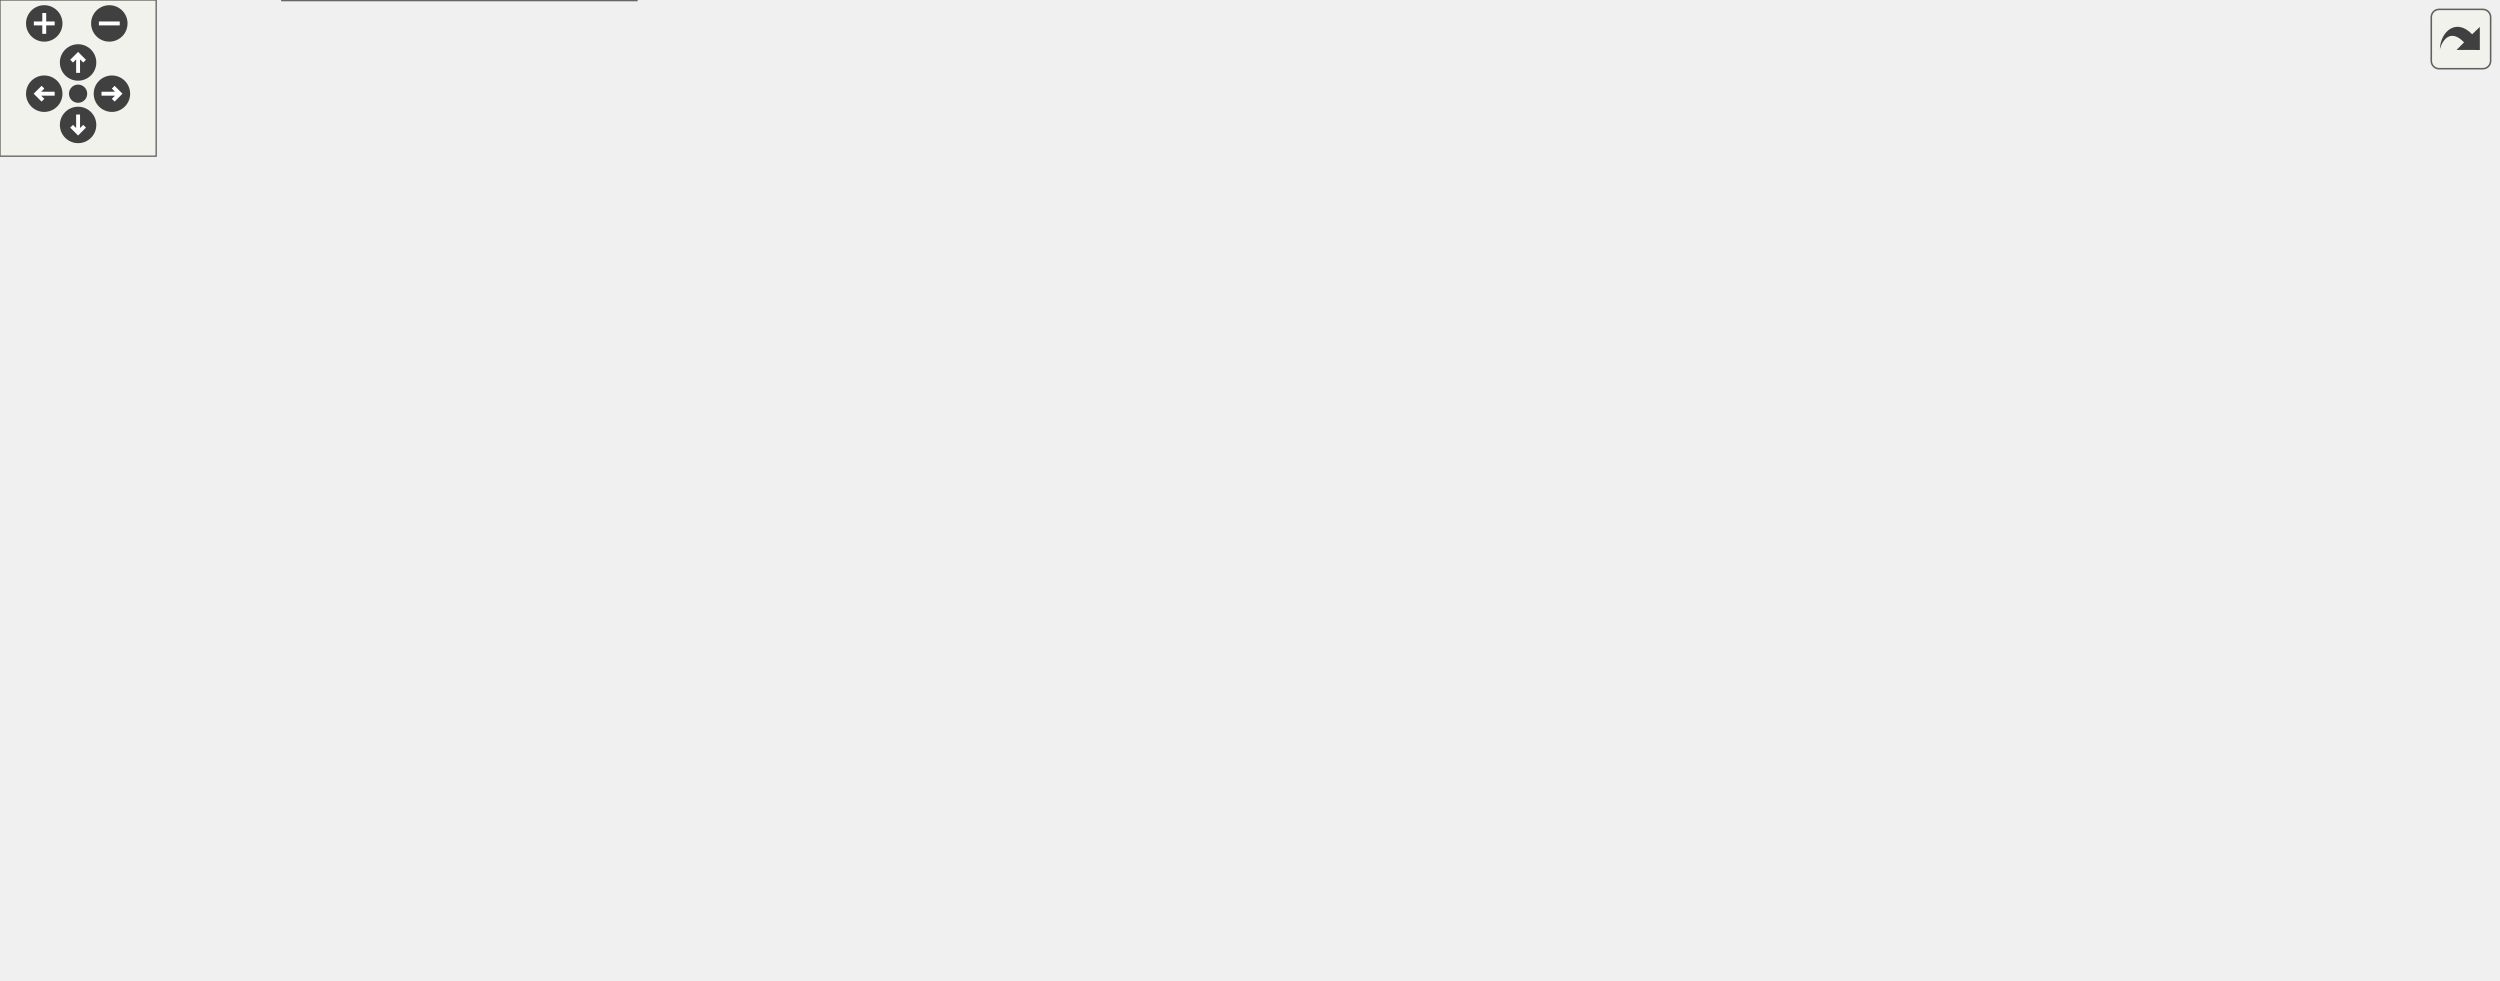
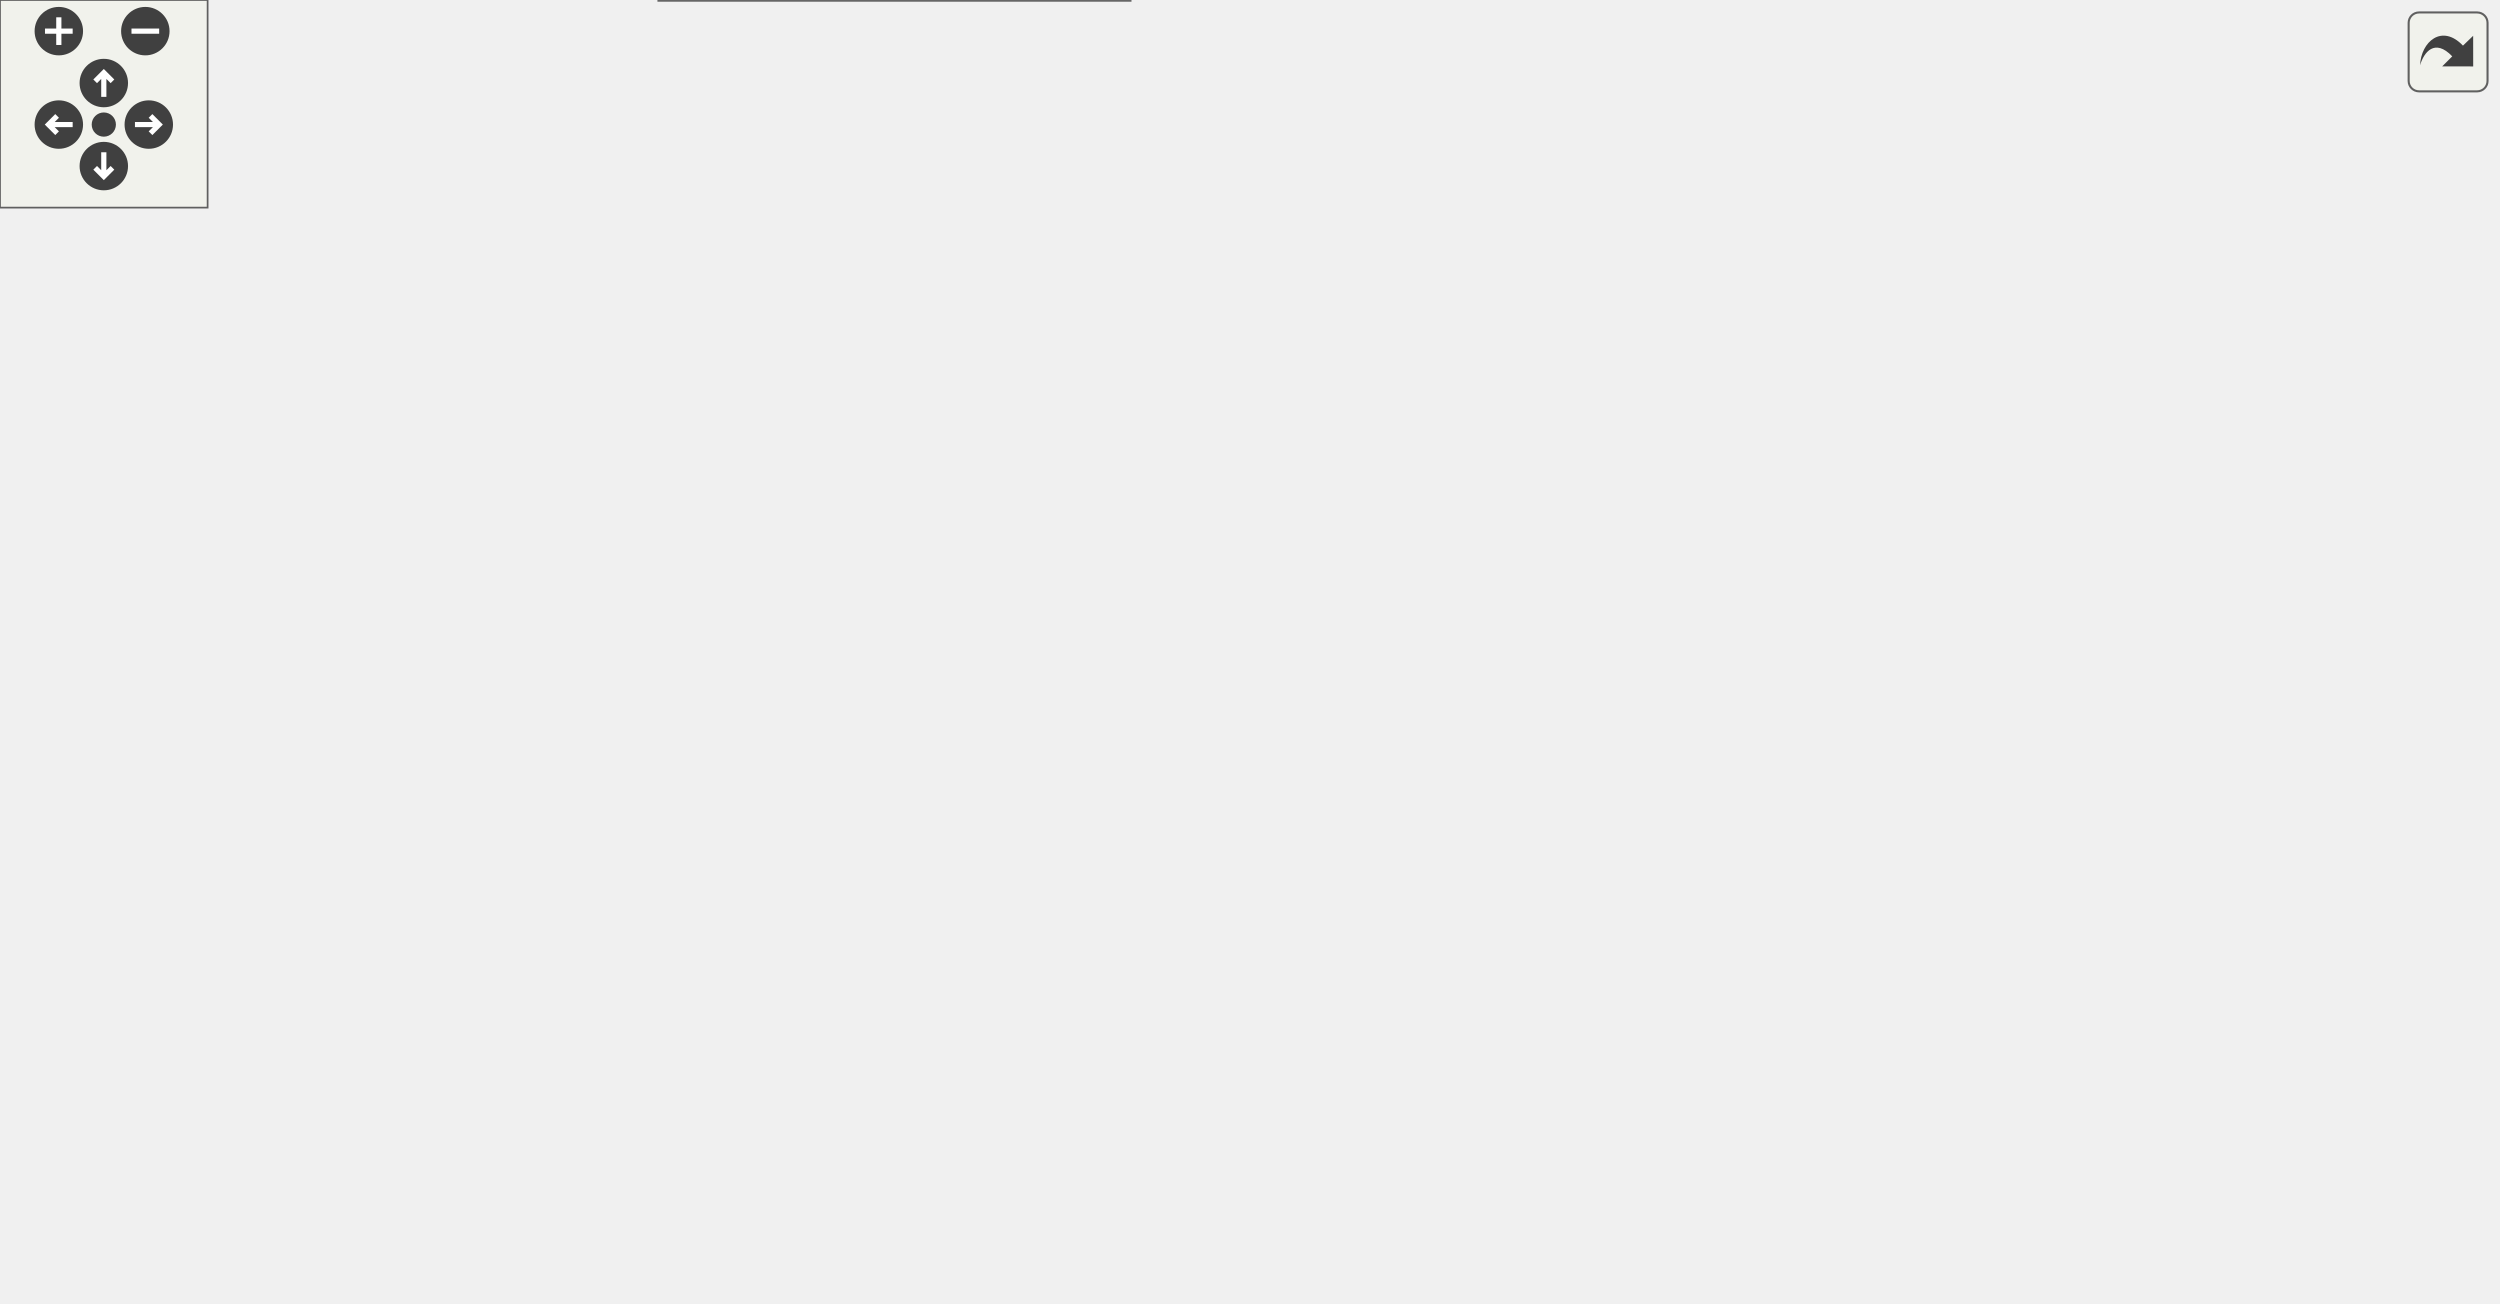
<svg xmlns="http://www.w3.org/2000/svg" xmlns:xlink="http://www.w3.org/1999/xlink" id="main" version="1.1" xml:space="preserve">
  <style type="text/css">
.edge:hover path { stroke: red; }
.edge:hover polygon { stroke: red; fill: red; }
</style>
  <defs>
    <circle id="rim" cx="0" cy="0" r="7" />
    <circle id="rim2" cx="0" cy="0" r="3.5" />
    <g id="zoomPlus">
      <use xlink:href="#rim" fill="#404040">
        <set attributeName="fill" to="#808080" begin="zoomplus.mouseover" end="zoomplus.mouseout" />
      </use>
      <path d="M-4,0h8M0,-4v8" fill="none" stroke="white" stroke-width="1.5" pointer-events="none" />
    </g>
    <g id="zoomMin">
      <use xlink:href="#rim" fill="#404040">
        <set attributeName="fill" to="#808080" begin="zoomminus.mouseover" end="zoomminus.mouseout" />
      </use>
      <path d="M-4,0h8" fill="none" stroke="white" stroke-width="1.5" pointer-events="none" />
    </g>
    <g id="dirArrow">
      <path fill="none" stroke="white" stroke-width="1.5" d="M0,-3.0v7 M-2.5,-0.5L0,-3.0L2.5,-0.5" />
    </g>
    <g id="resetDef">
      <use xlink:href="#rim2" fill="#404040">
        <set attributeName="fill" to="#808080" begin="reset.mouseover" end="reset.mouseout" />
      </use>
    </g>
  </defs>
  <svg id="graph" class="graph">
    <g id="viewport">
      <g id="node1" class="node">
        <g id="a_node1">
          <a xlink:title=" ">
-             <polygon fill="#999999" stroke="#666666" points="400,-316 275,-316 275,-297 400,-297 400,-316" />
-             <text text-anchor="middle" x="337.5" y="-304" font-family="Helvetica,sans-Serif" font-size="10.00">libs/dolphin/dvd/dvdlow.c</text>
+             <polygon fill="#999999" stroke="#666666" points="390,-316 265,-316 265,-297 390,-297 390,-316" />
+             <text text-anchor="middle" x="327.5" y="-304" font-family="Helvetica,sans-Serif" font-size="10.00">libs/dolphin/dvd/dvdlow.c</text>
          </a>
        </g>
      </g>
      <g id="node2" class="node">
        <g id="a_node2">
          <a xlink:href="dvdlow_8h.html" target="_top" xlink:title=" ">
            <polygon fill="white" stroke="#666666" points="107,-140 0,-140 0,-121 107,-121 107,-140" />
            <text text-anchor="middle" x="53.5" y="-128" font-family="Helvetica,sans-Serif" font-size="10.00">dolphin/dvd/dvdlow.h</text>
          </a>
        </g>
      </g>
      <g id="edge1" class="edge">
-         <path fill="none" stroke="#63b8ff" d="M274.5,-298.55C219.63,-291.43 145.25,-278.87 121.5,-261 84.92,-233.46 66.13,-180.47 58.22,-151.54" />
-         <polygon fill="#63b8ff" stroke="#63b8ff" points="61.63,-150.74 55.78,-141.91 54.85,-152.46 61.63,-150.74" />
+         <path fill="none" stroke="#63b8ff" d="M264.6,-297.84C212.56,-290.44 143.71,-277.88 121.5,-261 85.05,-233.29 66.21,-180.37 58.26,-151.5" />
+         <polygon fill="#63b8ff" stroke="#63b8ff" points="61.67,-150.71 55.8,-141.89 54.89,-152.44 61.67,-150.71" />
      </g>
      <g id="node3" class="node">
        <g id="a_node3">
          <a xlink:href="types_8h.html" target="_top" xlink:title=" ">
-             <polygon fill="white" stroke="#666666" points="217,-85 136,-85 136,-66 217,-66 217,-85" />
-             <text text-anchor="middle" x="176.5" y="-73" font-family="Helvetica,sans-Serif" font-size="10.00">dolphin/types.h</text>
-           </a>
-         </g>
-       </g>
-       <g id="edge5" class="edge">
-         <path fill="none" stroke="#63b8ff" d="M274.78,-298.51C227.88,-291.84 169.4,-279.96 154.5,-261 116.01,-212.03 148.1,-131.96 166.2,-95.57" />
-         <polygon fill="#63b8ff" stroke="#63b8ff" points="169.29,-97.22 170.78,-86.73 163.07,-94 169.29,-97.22" />
+             <polygon fill="white" stroke="#666666" points="299,-85 218,-85 218,-66 299,-66 299,-85" />
+             <text text-anchor="middle" x="258.5" y="-73" font-family="Helvetica,sans-Serif" font-size="10.00">dolphin/types.h</text>
+           </a>
+         </g>
+       </g>
+       <g id="edge7" class="edge">
+         <path fill="none" stroke="#63b8ff" d="M290.12,-296.5C265.92,-289.47 234.55,-278 210.5,-261 179.09,-238.79 167.76,-231.11 154.5,-195 137.93,-149.86 193.07,-110.88 229.31,-90.85" />
+         <polygon fill="#63b8ff" stroke="#63b8ff" points="230.87,-93.98 238.06,-86.2 227.59,-87.8 230.87,-93.98" />
      </g>
      <g id="node5" class="node">
        <g id="a_node5">
-           <a xlink:href="dol2asm_8h.html" target="_top" xlink:title=" ">
-             <polygon fill="white" stroke="#666666" points="225,-255.5 164,-255.5 164,-236.5 225,-236.5 225,-255.5" />
-             <text text-anchor="middle" x="194.5" y="-243.5" font-family="Helvetica,sans-Serif" font-size="10.00">dol2asm.h</text>
+           <a xlink:href="dvd_8h.html" target="_top" xlink:title=" ">
+             <polygon fill="white" stroke="#666666" points="255.5,-195 163.5,-195 163.5,-176 255.5,-176 255.5,-195" />
+             <text text-anchor="middle" x="209.5" y="-183" font-family="Helvetica,sans-Serif" font-size="10.00">dolphin/dvd/dvd.h</text>
          </a>
        </g>
      </g>
      <g id="edge4" class="edge">
-         <path fill="none" stroke="#63b8ff" d="M315.78,-296.62C292.16,-286.95 254.14,-271.4 226.97,-260.28" />
-         <polygon fill="#63b8ff" stroke="#63b8ff" points="228.4,-257.09 217.82,-256.54 225.75,-263.57 228.4,-257.09" />
+         <path fill="none" stroke="#63b8ff" d="M288.17,-296.63C267.62,-290.06 243.66,-279.03 228.5,-261 215.76,-245.84 211.4,-223.24 209.99,-206.9" />
+         <polygon fill="#63b8ff" stroke="#63b8ff" points="213.49,-206.73 209.47,-196.92 206.5,-207.09 213.49,-206.73" />
      </g>
      <g id="node6" class="node">
        <g id="a_node6">
-           <a xlink:href="OSAlarm_8h.html" target="_top" xlink:title=" ">
-             <polygon fill="white" stroke="#666666" points="393,-255.5 282,-255.5 282,-236.5 393,-236.5 393,-255.5" />
-             <text text-anchor="middle" x="337.5" y="-243.5" font-family="Helvetica,sans-Serif" font-size="10.00">dolphin/os/OSAlarm.h</text>
+           <a xlink:href="dol2asm_8h.html" target="_top" xlink:title=" ">
+             <polygon fill="white" stroke="#666666" points="299,-255.5 238,-255.5 238,-236.5 299,-236.5 299,-255.5" />
+             <text text-anchor="middle" x="268.5" y="-243.5" font-family="Helvetica,sans-Serif" font-size="10.00">dol2asm.h</text>
          </a>
        </g>
      </g>
      <g id="edge6" class="edge">
-         <path fill="none" stroke="#63b8ff" d="M337.5,-296.87C337.5,-289 337.5,-277.1 337.5,-266.89" />
-         <polygon fill="#63b8ff" stroke="#63b8ff" points="341,-267.18 337.5,-257.18 334,-267.18 341,-267.18" />
+         <path fill="none" stroke="#63b8ff" d="M318.54,-296.62C309.79,-287.94 296.25,-274.52 285.46,-263.82" />
+         <polygon fill="#63b8ff" stroke="#63b8ff" points="288.19,-261.59 278.62,-257.03 283.26,-266.56 288.19,-261.59" />
      </g>
      <g id="node7" class="node">
        <g id="a_node7">
+           <a xlink:href="OSAlarm_8h.html" target="_top" xlink:title=" ">
+             <polygon fill="white" stroke="#666666" points="467,-255.5 356,-255.5 356,-236.5 467,-236.5 467,-255.5" />
+             <text text-anchor="middle" x="411.5" y="-243.5" font-family="Helvetica,sans-Serif" font-size="10.00">dolphin/os/OSAlarm.h</text>
+           </a>
+         </g>
+       </g>
+       <g id="edge8" class="edge">
+         <path fill="none" stroke="#63b8ff" d="M340.26,-296.62C353.33,-287.51 373.91,-273.18 389.6,-262.25" />
+         <polygon fill="#63b8ff" stroke="#63b8ff" points="391.17,-265.42 397.38,-256.83 387.17,-259.68 391.17,-265.42" />
+       </g>
+       <g id="node8" class="node">
+         <g id="a_node8">
          <a xlink:href="OSTime_8h.html" target="_top" xlink:title=" ">
-             <polygon fill="white" stroke="#666666" points="271,-195 164,-195 164,-176 271,-176 271,-195" />
-             <text text-anchor="middle" x="217.5" y="-183" font-family="Helvetica,sans-Serif" font-size="10.00">dolphin/os/OSTime.h</text>
-           </a>
-         </g>
-       </g>
-       <g id="edge12" class="edge">
-         <path fill="none" stroke="#63b8ff" d="M321.44,-296.58C307.57,-288.42 287.46,-275.43 272.5,-261 254.83,-243.95 238.66,-220.72 228.5,-204.76" />
-         <polygon fill="#63b8ff" stroke="#63b8ff" points="231.51,-202.98 223.27,-196.32 225.56,-206.67 231.51,-202.98" />
+             <polygon fill="white" stroke="#666666" points="381,-195 274,-195 274,-176 381,-176 381,-195" />
+             <text text-anchor="middle" x="327.5" y="-183" font-family="Helvetica,sans-Serif" font-size="10.00">dolphin/os/OSTime.h</text>
+           </a>
+         </g>
+       </g>
+       <g id="edge14" class="edge">
+         <path fill="none" stroke="#63b8ff" d="M327.5,-296.56C327.5,-277.6 327.5,-232.97 327.5,-206.73" />
+         <polygon fill="#63b8ff" stroke="#63b8ff" points="331,-206.74 327.5,-196.74 324,-206.74 331,-206.74" />
      </g>
      <g id="node10" class="node">
        <g id="a_node10">
-           <a xlink:title=" ">
-             <polygon fill="#e0e0e0" stroke="#999999" points="539.5,-261 411.5,-261 411.5,-231 539.5,-231 539.5,-261" />
-             <text text-anchor="start" x="419.5" y="-249" font-family="Helvetica,sans-Serif" font-size="10.00">asm/dolphin/dvd/dvdlow</text>
-             <text text-anchor="middle" x="475.5" y="-238" font-family="Helvetica,sans-Serif" font-size="10.00">/__DVDInterruptHandler.s</text>
-           </a>
-         </g>
-       </g>
-       <g id="edge13" class="edge">
-         <path fill="none" stroke="#63b8ff" d="M358.46,-296.62C377.64,-288.48 406.65,-276.19 430.99,-265.87" />
-         <polygon fill="#63b8ff" stroke="#63b8ff" points="432.2,-269.16 440.04,-262.03 429.47,-262.71 432.2,-269.16" />
+           <a xlink:href="OSContext_8h.html" target="_top" xlink:title=" ">
+             <polygon fill="white" stroke="#666666" points="498,-140 379,-140 379,-121 498,-121 498,-140" />
+             <text text-anchor="middle" x="438.5" y="-128" font-family="Helvetica,sans-Serif" font-size="10.00">dolphin/os/OSContext.h</text>
+           </a>
+         </g>
+       </g>
+       <g id="edge15" class="edge">
+         <path fill="none" stroke="#63b8ff" d="M390.26,-297.27C418.6,-291.04 451.11,-280.11 475.5,-261 502.32,-239.99 505.52,-227.87 514.5,-195 516.73,-186.85 518.7,-183.33 514.5,-176 506.42,-161.91 491.96,-151.85 477.81,-144.9" />
+         <polygon fill="#63b8ff" stroke="#63b8ff" points="479.6,-141.87 469.04,-141 476.75,-148.26 479.6,-141.87" />
      </g>
      <g id="node11" class="node">
        <g id="a_node11">
-           <a xlink:title=" ">
-             <polygon fill="#e0e0e0" stroke="#999999" points="679.5,-261 557.5,-261 557.5,-231 679.5,-231 679.5,-261" />
-             <text text-anchor="start" x="565.5" y="-249" font-family="Helvetica,sans-Serif" font-size="10.00">asm/dolphin/dvd/dvdlow</text>
-             <text text-anchor="middle" x="618.5" y="-238" font-family="Helvetica,sans-Serif" font-size="10.00">/AlarmHandler.s</text>
-           </a>
-         </g>
-       </g>
-       <g id="edge14" class="edge">
-         <path fill="none" stroke="#63b8ff" d="M380.48,-296.55C424.38,-287.41 493.35,-273.05 545.77,-262.14" />
-         <polygon fill="#63b8ff" stroke="#63b8ff" points="546.46,-265.57 555.54,-260.11 545.04,-258.72 546.46,-265.57" />
+           <a xlink:href="OSReset_8h.html" target="_top" xlink:title=" ">
+             <polygon fill="white" stroke="#666666" points="627,-140 516,-140 516,-121 627,-121 627,-140" />
+             <text text-anchor="middle" x="571.5" y="-128" font-family="Helvetica,sans-Serif" font-size="10.00">dolphin/os/OSReset.h</text>
+           </a>
+         </g>
+       </g>
+       <g id="edge16" class="edge">
+         <path fill="none" stroke="#63b8ff" d="M390.47,-302.15C426.78,-297.36 471.44,-286.26 503.5,-261 539.46,-232.66 558.5,-179.99 566.61,-151.33" />
+         <polygon fill="#63b8ff" stroke="#63b8ff" points="569.96,-152.37 569.13,-141.8 563.19,-150.58 569.96,-152.37" />
      </g>
      <g id="node12" class="node">
        <g id="a_node12">
          <a xlink:title=" ">
-             <polygon fill="#e0e0e0" stroke="#999999" points="819.5,-261 697.5,-261 697.5,-231 819.5,-231 819.5,-261" />
-             <text text-anchor="start" x="705.5" y="-249" font-family="Helvetica,sans-Serif" font-size="10.00">asm/dolphin/dvd/dvdlow</text>
-             <text text-anchor="middle" x="758.5" y="-238" font-family="Helvetica,sans-Serif" font-size="10.00">/DVDLowRead.s</text>
-           </a>
-         </g>
-       </g>
-       <g id="edge15" class="edge">
-         <path fill="none" stroke="#63b8ff" d="M400.47,-298.89C468.46,-291.44 580.2,-278.31 685.89,-261.35" />
-         <polygon fill="#63b8ff" stroke="#63b8ff" points="686.28,-264.84 695.59,-259.78 685.16,-257.93 686.28,-264.84" />
-       </g>
-       <g id="node13" class="node">
-         <g id="a_node13">
-           <a xlink:title=" ">
-             <polygon fill="#e0e0e0" stroke="#999999" points="959.5,-261 837.5,-261 837.5,-231 959.5,-231 959.5,-261" />
-             <text text-anchor="start" x="845.5" y="-249" font-family="Helvetica,sans-Serif" font-size="10.00">asm/dolphin/dvd/dvdlow</text>
-             <text text-anchor="middle" x="898.5" y="-238" font-family="Helvetica,sans-Serif" font-size="10.00">/DVDLowReset.s</text>
-           </a>
-         </g>
-       </g>
-       <g id="edge16" class="edge">
-         <path fill="none" stroke="#63b8ff" d="M400.14,-301.98C491.62,-296.35 667.27,-283.77 826.18,-261.23" />
-         <polygon fill="#63b8ff" stroke="#63b8ff" points="826.21,-264.77 835.61,-259.88 825.21,-257.84 826.21,-264.77" />
+             <polygon fill="#e0e0e0" stroke="#999999" points="721.5,-261 599.5,-261 599.5,-231 721.5,-231 721.5,-261" />
+             <text text-anchor="start" x="607.5" y="-249" font-family="Helvetica,sans-Serif" font-size="10.00">asm/dolphin/dvd/dvdlow</text>
+             <text text-anchor="middle" x="660.5" y="-238" font-family="Helvetica,sans-Serif" font-size="10.00">/DVDLowRead.s</text>
+           </a>
+         </g>
+       </g>
+       <g id="edge18" class="edge">
+         <path fill="none" stroke="#63b8ff" d="M380.9,-296.51C433.1,-287.67 514.81,-273.69 585.5,-261 586.33,-260.85 587.17,-260.7 588.01,-260.55" />
+         <polygon fill="#63b8ff" stroke="#63b8ff" points="588.42,-264.03 597.63,-258.8 587.16,-257.14 588.42,-264.03" />
      </g>
      <g id="edge2" class="edge">
-         <path fill="none" stroke="#63b8ff" d="M74.37,-120.51C93.92,-112.08 123.4,-99.38 145.67,-89.79" />
-         <polygon fill="#63b8ff" stroke="#63b8ff" points="146.75,-93.13 154.55,-85.96 143.98,-86.7 146.75,-93.13" />
+         <path fill="none" stroke="#63b8ff" d="M88.28,-120.51C122.69,-111.61 175.54,-97.95 213.22,-88.21" />
+         <polygon fill="#63b8ff" stroke="#63b8ff" points="213.63,-91.72 222.43,-85.83 211.87,-84.94 213.63,-91.72" />
      </g>
      <g id="node4" class="node">
        <g id="a_node4">
          <a xlink:href="stddef_8h.html" target="_top" xlink:title=" ">
-             <polygon fill="white" stroke="#666666" points="244.5,-30 108.5,-30 108.5,0 244.5,0 244.5,-30" />
-             <text text-anchor="start" x="116.5" y="-18" font-family="Helvetica,sans-Serif" font-size="10.00">MSL_C/MSL_Common/Src</text>
-             <text text-anchor="middle" x="176.5" y="-7" font-family="Helvetica,sans-Serif" font-size="10.00">/stddef.h</text>
+             <polygon fill="white" stroke="#666666" points="326.5,-30 190.5,-30 190.5,0 326.5,0 326.5,-30" />
+             <text text-anchor="start" x="198.5" y="-18" font-family="Helvetica,sans-Serif" font-size="10.00">MSL_C/MSL_Common/Src</text>
+             <text text-anchor="middle" x="258.5" y="-7" font-family="Helvetica,sans-Serif" font-size="10.00">/stddef.h</text>
          </a>
        </g>
      </g>
      <g id="edge3" class="edge">
-         <path fill="none" stroke="#63b8ff" d="M176.5,-65.87C176.5,-59.4 176.5,-50.2 176.5,-41.45" />
-         <polygon fill="#63b8ff" stroke="#63b8ff" points="180,-41.63 176.5,-31.63 173,-41.63 180,-41.63" />
-       </g>
-       <g id="edge7" class="edge">
-         <path fill="none" stroke="#63b8ff" d="M319.27,-236.12C299.8,-226.62 268.68,-211.45 245.97,-200.38" />
-         <polygon fill="#63b8ff" stroke="#63b8ff" points="247.78,-197.37 237.26,-196.13 244.71,-203.66 247.78,-197.37" />
-       </g>
-       <g id="node8" class="node">
-         <g id="a_node8">
-           <a xlink:href="OSError_8h.html" target="_top" xlink:title=" ">
-             <polygon fill="white" stroke="#666666" points="395.5,-195 289.5,-195 289.5,-176 395.5,-176 395.5,-195" />
-             <text text-anchor="middle" x="342.5" y="-183" font-family="Helvetica,sans-Serif" font-size="10.00">dolphin/os/OSError.h</text>
-           </a>
-         </g>
+         <path fill="none" stroke="#63b8ff" d="M258.5,-65.87C258.5,-59.4 258.5,-50.2 258.5,-41.45" />
+         <polygon fill="#63b8ff" stroke="#63b8ff" points="262,-41.63 258.5,-31.63 255,-41.63 262,-41.63" />
+       </g>
+       <g id="edge5" class="edge">
+         <path fill="none" stroke="#63b8ff" d="M213.51,-175.66C221.41,-158.26 239.13,-119.19 249.82,-95.62" />
+         <polygon fill="#63b8ff" stroke="#63b8ff" points="252.86,-97.39 253.81,-86.84 246.49,-94.5 252.86,-97.39" />
      </g>
      <g id="edge9" class="edge">
-         <path fill="none" stroke="#63b8ff" d="M338.24,-236.37C338.91,-228.5 339.93,-216.6 340.8,-206.39" />
-         <polygon fill="#63b8ff" stroke="#63b8ff" points="344.27,-206.94 341.63,-196.68 337.29,-206.34 344.27,-206.94" />
-       </g>
-       <g id="edge8" class="edge">
-         <path fill="none" stroke="#63b8ff" d="M214.14,-175.66C207.57,-158.34 192.84,-119.55 183.88,-95.95" />
-         <polygon fill="#63b8ff" stroke="#63b8ff" points="187.26,-94.98 180.44,-86.88 180.72,-97.47 187.26,-94.98" />
+         <path fill="none" stroke="#63b8ff" d="M398.74,-236.12C385.67,-227.01 365.09,-212.68 349.4,-201.75" />
+         <polygon fill="#63b8ff" stroke="#63b8ff" points="351.83,-199.18 341.62,-196.33 347.83,-204.92 351.83,-199.18" />
      </g>
      <g id="node9" class="node">
        <g id="a_node9">
-           <a xlink:href="OSContext_8h.html" target="_top" xlink:title=" ">
-             <polygon fill="white" stroke="#666666" points="363,-140 244,-140 244,-121 363,-121 363,-140" />
-             <text text-anchor="middle" x="303.5" y="-128" font-family="Helvetica,sans-Serif" font-size="10.00">dolphin/os/OSContext.h</text>
-           </a>
-         </g>
+           <a xlink:href="OSError_8h.html" target="_top" xlink:title=" ">
+             <polygon fill="white" stroke="#666666" points="505.5,-195 399.5,-195 399.5,-176 505.5,-176 505.5,-195" />
+             <text text-anchor="middle" x="452.5" y="-183" font-family="Helvetica,sans-Serif" font-size="10.00">dolphin/os/OSError.h</text>
+           </a>
+         </g>
+       </g>
+       <g id="edge11" class="edge">
+         <path fill="none" stroke="#63b8ff" d="M417.55,-236.37C423.42,-227.99 432.52,-215.01 439.96,-204.39" />
+         <polygon fill="#63b8ff" stroke="#63b8ff" points="442.68,-206.6 445.56,-196.41 436.95,-202.59 442.68,-206.6" />
      </g>
      <g id="edge10" class="edge">
-         <path fill="none" stroke="#63b8ff" d="M336.06,-175.75C330.84,-168.66 323.31,-158.42 316.81,-149.59" />
-         <polygon fill="#63b8ff" stroke="#63b8ff" points="319.72,-147.64 310.98,-141.66 314.08,-151.79 319.72,-147.64" />
-       </g>
-       <g id="edge11" class="edge">
-         <path fill="none" stroke="#63b8ff" d="M281.96,-120.51C261.76,-112.08 231.33,-99.38 208.34,-89.79" />
-         <polygon fill="#63b8ff" stroke="#63b8ff" points="209.7,-86.56 199.12,-85.94 207,-93.02 209.7,-86.56" />
+         <path fill="none" stroke="#63b8ff" d="M321.85,-175.66C310.63,-158.1 285.32,-118.48 270.31,-94.98" />
+         <polygon fill="#63b8ff" stroke="#63b8ff" points="273.37,-93.28 265.04,-86.74 267.47,-97.05 273.37,-93.28" />
+       </g>
+       <g id="edge12" class="edge">
+         <path fill="none" stroke="#63b8ff" d="M450.19,-175.75C448.44,-169.11 445.96,-159.73 443.73,-151.31" />
+         <polygon fill="#63b8ff" stroke="#63b8ff" points="447.19,-150.68 441.25,-141.91 440.42,-152.47 447.19,-150.68" />
+       </g>
+       <g id="edge13" class="edge">
+         <path fill="none" stroke="#63b8ff" d="M407.97,-120.51C378.14,-111.73 332.54,-98.3 299.55,-88.59" />
+         <polygon fill="#63b8ff" stroke="#63b8ff" points="300.92,-85.34 290.34,-85.87 298.94,-92.06 300.92,-85.34" />
+       </g>
+       <g id="edge17" class="edge">
+         <path fill="none" stroke="#63b8ff" d="M518.4,-120.51C460.36,-110.68 367.96,-95.03 310.39,-85.29" />
+         <polygon fill="#63b8ff" stroke="#63b8ff" points="311.3,-81.89 300.85,-83.67 310.13,-88.79 311.3,-81.89" />
      </g>
    </g>
  </svg>
  <g id="navigator" transform="translate(0 0)" fill="#404254">
    <rect fill="#f2f5e9" fill-opacity="0.5" stroke="#606060" stroke-width=".5" x="0" y="0" width="60" height="60" />
    <use id="zoomplus" xlink:href="#zoomPlus" x="17" y="9" />
    <use id="zoomminus" xlink:href="#zoomMin" x="42" y="9" />
    <use id="reset" xlink:href="#resetDef" x="30" y="36" />
    <g id="arrowUp" xlink:href="#dirArrow" transform="translate(30 24)">
      <use xlink:href="#rim" fill="#404040">
        <set attributeName="fill" to="#808080" begin="arrowUp.mouseover" end="arrowUp.mouseout" />
      </use>
      <path fill="none" stroke="white" stroke-width="1.5" d="M0,-3.0v7 M-2.5,-0.5L0,-3.0L2.5,-0.5" />
    </g>
    <g id="arrowRight" xlink:href="#dirArrow" transform="rotate(90) translate(36 -43)">
      <use xlink:href="#rim" fill="#404040">
        <set attributeName="fill" to="#808080" begin="arrowRight.mouseover" end="arrowRight.mouseout" />
      </use>
      <path fill="none" stroke="white" stroke-width="1.5" d="M0,-3.0v7 M-2.5,-0.5L0,-3.0L2.5,-0.5" />
    </g>
    <g id="arrowDown" xlink:href="#dirArrow" transform="rotate(180) translate(-30 -48)">
      <use xlink:href="#rim" fill="#404040">
        <set attributeName="fill" to="#808080" begin="arrowDown.mouseover" end="arrowDown.mouseout" />
      </use>
      <path fill="none" stroke="white" stroke-width="1.5" d="M0,-3.0v7 M-2.5,-0.5L0,-3.0L2.5,-0.5" />
    </g>
    <g id="arrowLeft" xlink:href="#dirArrow" transform="rotate(270) translate(-36 17)">
      <use xlink:href="#rim" fill="#404040">
        <set attributeName="fill" to="#808080" begin="arrowLeft.mouseover" end="arrowLeft.mouseout" />
      </use>
      <path fill="none" stroke="white" stroke-width="1.5" d="M0,-3.0v7 M-2.5,-0.5L0,-3.0L2.5,-0.5" />
    </g>
  </g>
  <svg viewBox="0 0 15 15" width="100%" height="30px" preserveAspectRatio="xMaxYMin meet">
    <g id="arrow_out" transform="scale(0.3 0.3)">
      <a xlink:href="dvdlow_8c__incl_org.svg" target="_base">
        <rect id="button" ry="5" rx="5" y="6" x="6" height="38" width="38" fill="#f2f5e9" fill-opacity="0.5" stroke="#606060" stroke-width="1.0" />
        <path id="arrow" d="M 11.5,31.437 C 11.94,20.098 22.043,11.323 32.159,21.979 L 37.069,17.246 C 37.069,17.246 37.088,32 37.088,32 L 22.16,31.978 C 22.16,31.978 26.998,27.14 26.998,27.14 C 18.529,18.264 13.292,25.23 11.5,31.437 z" style="fill:#404040;" />
      </a>
    </g>
  </svg>
</svg>
